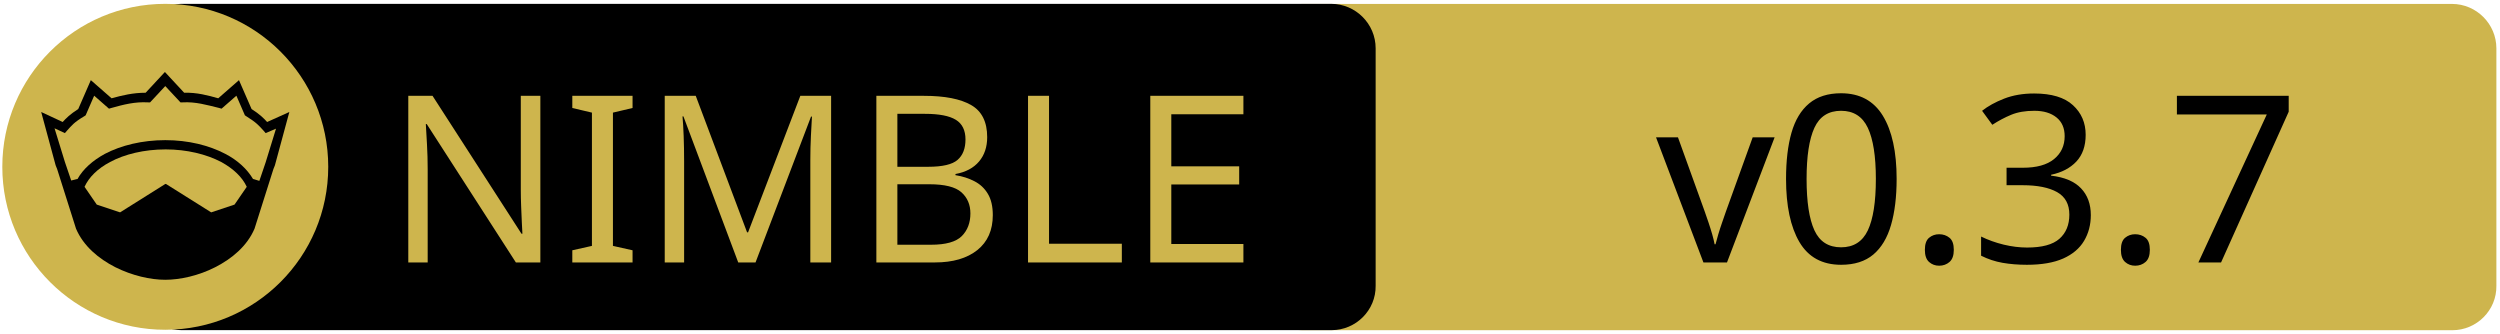
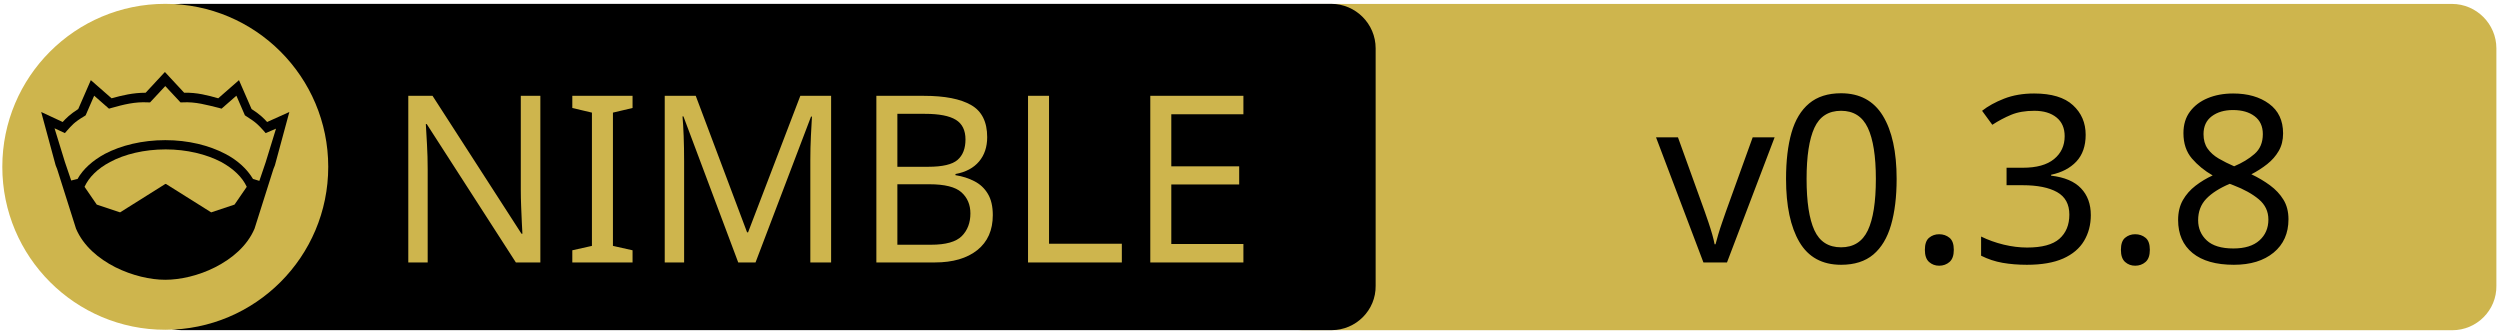
<svg xmlns="http://www.w3.org/2000/svg" xmlns:xlink="http://www.w3.org/1999/xlink" width="675" height="90" xml:space="preserve" version="1.1">
  <a xlink:href="https://github.com/ringabout/httpx">
    <g>
      <path fill="#CEB54D" id="svg_15" d="m662.123,89.159l-310.5,0c-6.6,0 -12,-5.4 -12,-12l0,-64.1c0,-6.6 5.4,-12 12,-12l310.4,0c6.6,0 12,5.4 12,12l0,64.1c0.1,6.6 -5.3,12 -11.9,12z" />
      <path id="svg_1" d="m359.524,89.139l-310.5,0c-6.6,0 -12,-5.4 -12,-12l0,-64.1c0,-6.6 5.4,-12 12,-12l310.4,0c6.6,0 12,5.4 12,12l0,64.1c0.1,6.6 -5.3,12 -11.9,12z" />
      <rect id="svg_2" fill="none" height="45.9" width="315.3" class="st0" y="24.539" x="60.224" />
      <circle id="svg_4" fill="#CEB54D" r="44" cy="45.039" cx="44.624" class="st1" />
      <g id="XMLID_4_">
        <path id="svg_5" d="m78.124,30.239l-3.9,14.4l-0.4,1l-5.1,16.1c0,0 0,0 0,0c-2,4.7 -6.1,8.1 -10.6,10.4c-4.5,2.3 -9.5,3.4 -13.5,3.4c-4,0 -8.9,-1.1 -13.5,-3.4c-4.5,-2.3 -8.6,-5.7 -10.6,-10.4c0,0 0,0 0,0l-5.1,-16.1l-0.4,-1l-3.9,-14.4l5.8,2.7c0.9,-1 2,-2.1 4.2,-3.5l3.4,-7.8l5.6,4.9c2.9,-0.8 5.8,-1.5 9.2,-1.5l5.2,-5.6l5.2,5.6c3.4,-0.1 6.4,0.7 9.2,1.5l5.6,-4.9l3.4,7.8c2.2,1.4 3.3,2.5 4.2,3.5l6,-2.7z" />
        <g id="XMLID_6_">
          <g id="svg_6">
            <path id="svg_7" fill="#CEB54D" d="m66.624,50.439l-3.3,4.8l-6.3,2.1l-12.1,-7.6c-0.1,-0.1 -0.3,-0.1 -0.4,0l-12.1,7.6l-6.3,-2.1l-3.3,-4.8c1.2,-2.6 3.5,-4.9 6.9,-6.7c3.9,-2.1 9.2,-3.4 15,-3.4c5.7,0 11,1.3 15,3.4c3.3,1.8 5.7,4.1 6.9,6.7z" class="st1" />
          </g>
          <g id="svg_8" />
        </g>
        <g id="XMLID_5_">
          <g id="svg_9">
            <path id="svg_10" fill="#CEB54D" d="m74.524,34.739l-2.8,9.1l-1.7,5l-1.6,-0.5c0,0 -0.1,0 -0.1,0c-1.6,-2.7 -4.2,-5.1 -7.5,-6.8c-4.4,-2.3 -10,-3.7 -16.2,-3.7c-6.2,0 -11.9,1.4 -16.3,3.7c-3.3,1.8 -5.9,4.1 -7.4,6.8c0,0 -0.1,0 -0.1,0l-1.6,0.4l-1.7,-5l-2.8,-9.1l2.8,1.3l0.6,-0.7c1.2,-1.3 1.8,-2.2 4.7,-3.9l0.3,-0.2l2.3,-5.3l4,3.5l0.7,-0.2c3.2,-0.9 6.3,-1.7 9.8,-1.5l0.6,0l4.1,-4.4l4.1,4.4l0.6,0c3.5,-0.2 6.5,0.7 9.8,1.5l0.7,0.2l4,-3.5l2.3,5.3l0.3,0.2c2.9,1.8 3.5,2.6 4.7,3.9l0.6,0.7l2.8,-1.2z" class="st1" />
          </g>
          <g id="svg_11" />
        </g>
      </g>
      <text x="-442" y="-350.021" id="svg_16" font-size="63px" font-family="'PT Sans Caption', 'Tahoma', 'Helvetica Neue Medium', 'PT Sans', sans-serif" fill="#CEB54D" class="st1 st2 st3" transform="matrix(1 0 0 1 546.13 420.879)">NIMBLE</text>
-       <text x="-99.0" y="-350.012" id="svg_17" font-size="63.012px" font-family="'PT Sans Caption', 'Tahoma', 'Helvetica Neue Medium', 'PT Sans', sans-serif" fill="#000000" class="st1 st2 st3" transform="matrix(1 0 0 1 546.13 420.879)">v0.3.7</text>
+       <text x="-99.0" y="-350.012" id="svg_17" font-size="63.012px" font-family="'PT Sans Caption', 'Tahoma', 'Helvetica Neue Medium', 'PT Sans', sans-serif" fill="#000000" class="st1 st2 st3" transform="matrix(1 0 0 1 546.13 420.879)">v0.3.8</text>
    </g>
  </a>
</svg>
